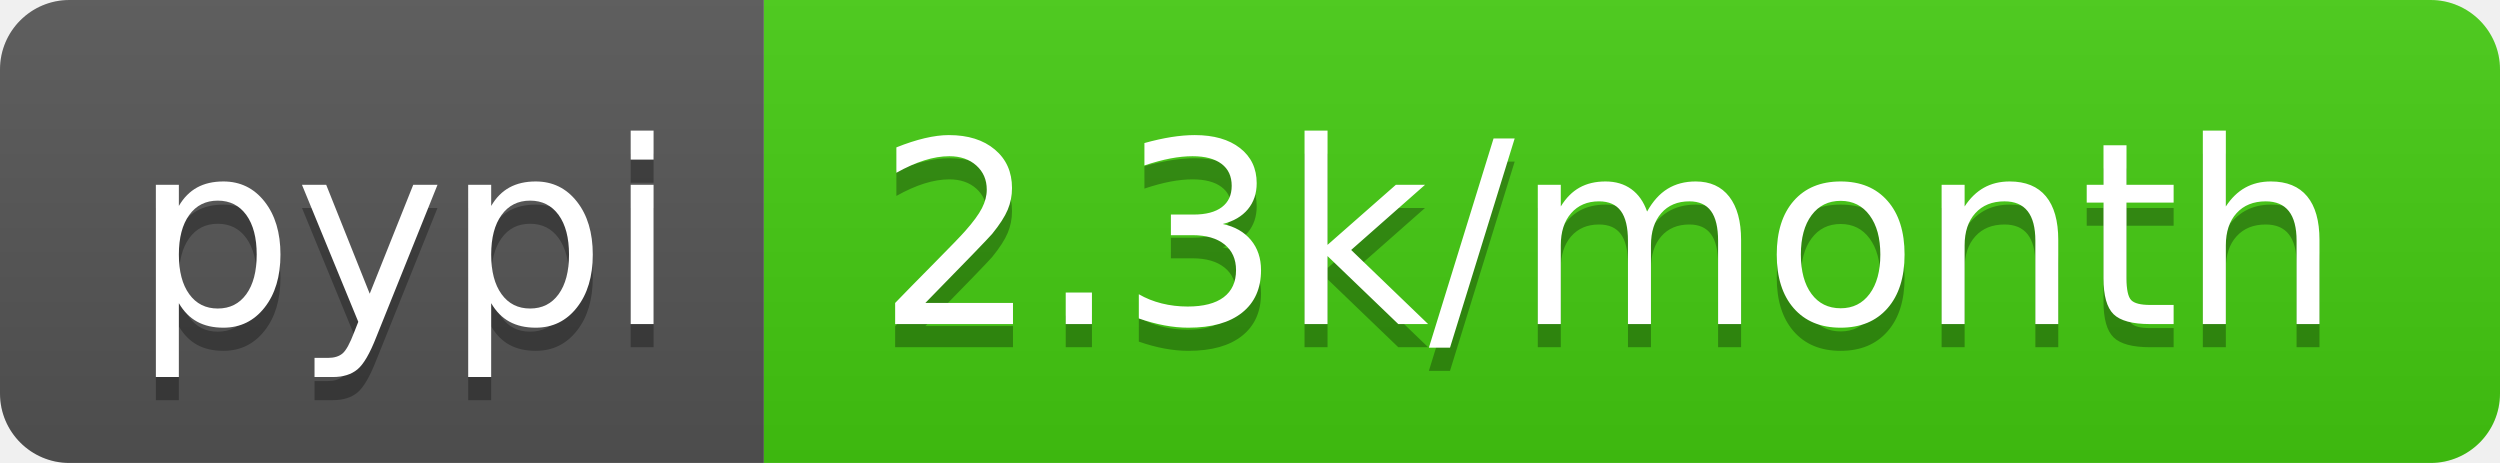
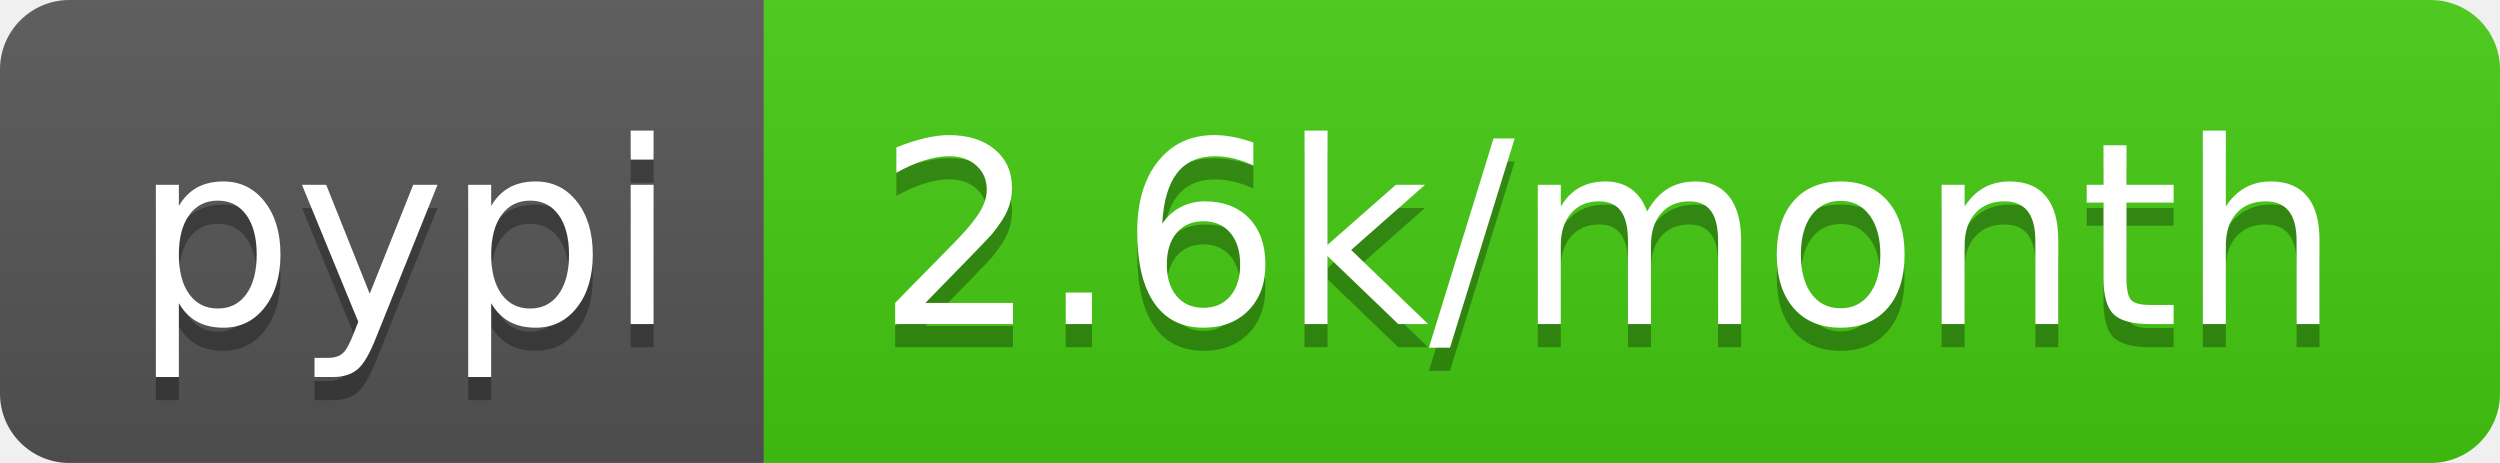
<svg xmlns="http://www.w3.org/2000/svg" width="108" height="20">
  <linearGradient id="b" x2="0" y2="100%">
    <stop offset="0" stop-color="#bbb" stop-opacity=".1" />
    <stop offset="1" stop-opacity=".1" />
  </linearGradient>
  <clipPath id="a">
    <rect width="108" height="20" rx="3" fill="#fff" />
  </clipPath>
  <g clip-path="url(#a)">
    <path fill="#555" d="M0 0h33v20H0z" />
    <path fill="#4c1" d="M33 0h75v20H33z" />
    <path fill="url(#b)" d="M0 0h108v20H0z" />
  </g>
  <g fill="#fff" text-anchor="middle" font-family="DejaVu Sans,Verdana,Geneva,sans-serif" font-size="110">
    <text x="175" y="150" fill="#010101" fill-opacity=".3" transform="scale(.1)" textLength="230">pypi</text>
    <text x="175" y="140" transform="scale(.1)" textLength="230">pypi</text>
-     <text x="695" y="150" fill="#010101" fill-opacity=".3" transform="scale(.1)" textLength="650">2.3k/month</text>
-     <text x="695" y="140" transform="scale(.1)" textLength="650">2.3k/month</text>
+     <text x="695" y="150" fill="#010101" fill-opacity=".3" transform="scale(.1)" textLength="650">2.6k/month</text>
+     <text x="695" y="140" transform="scale(.1)" textLength="650">2.6k/month</text>
  </g>
</svg>
